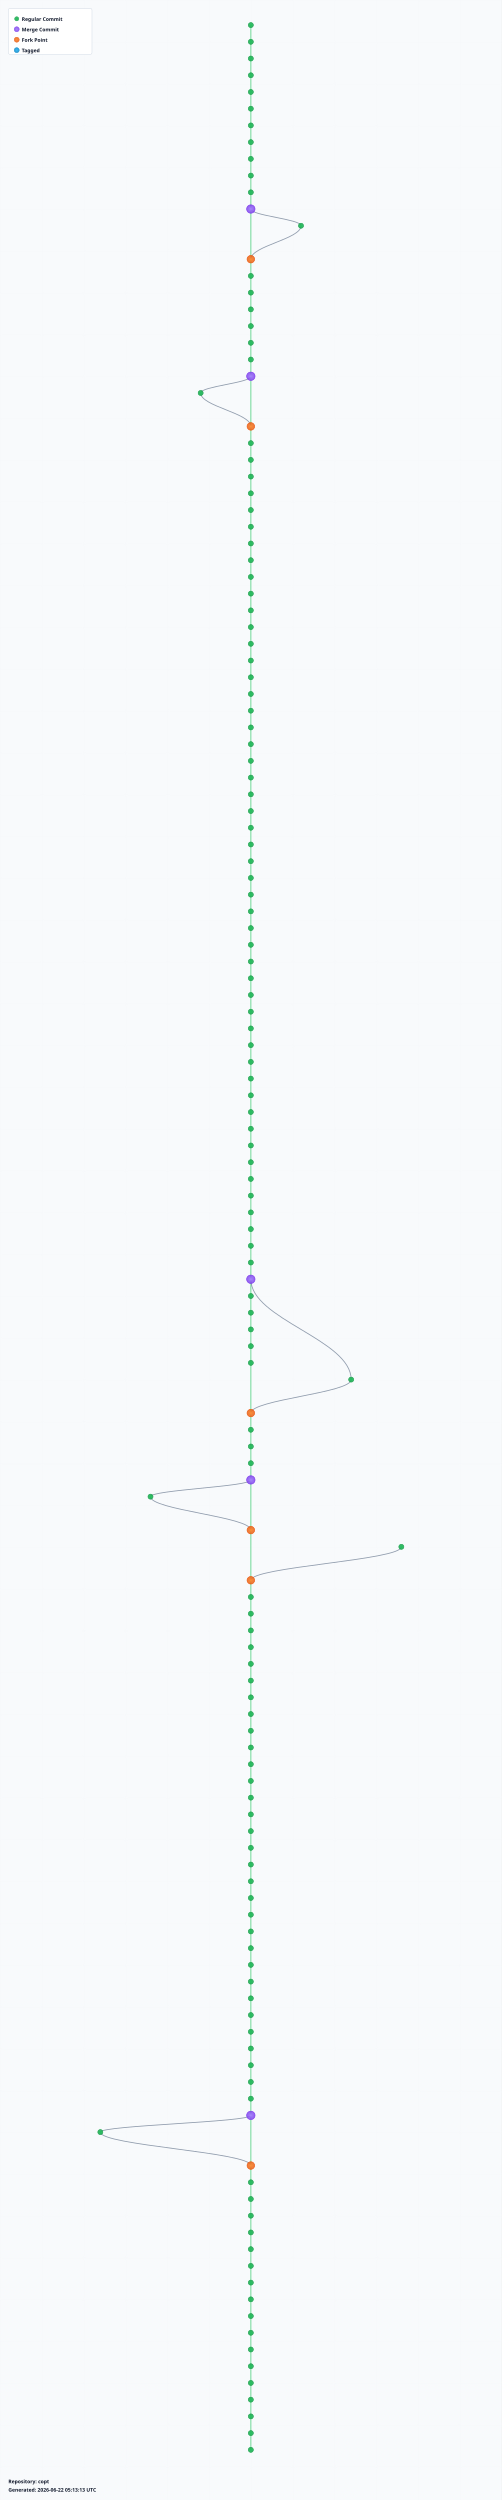
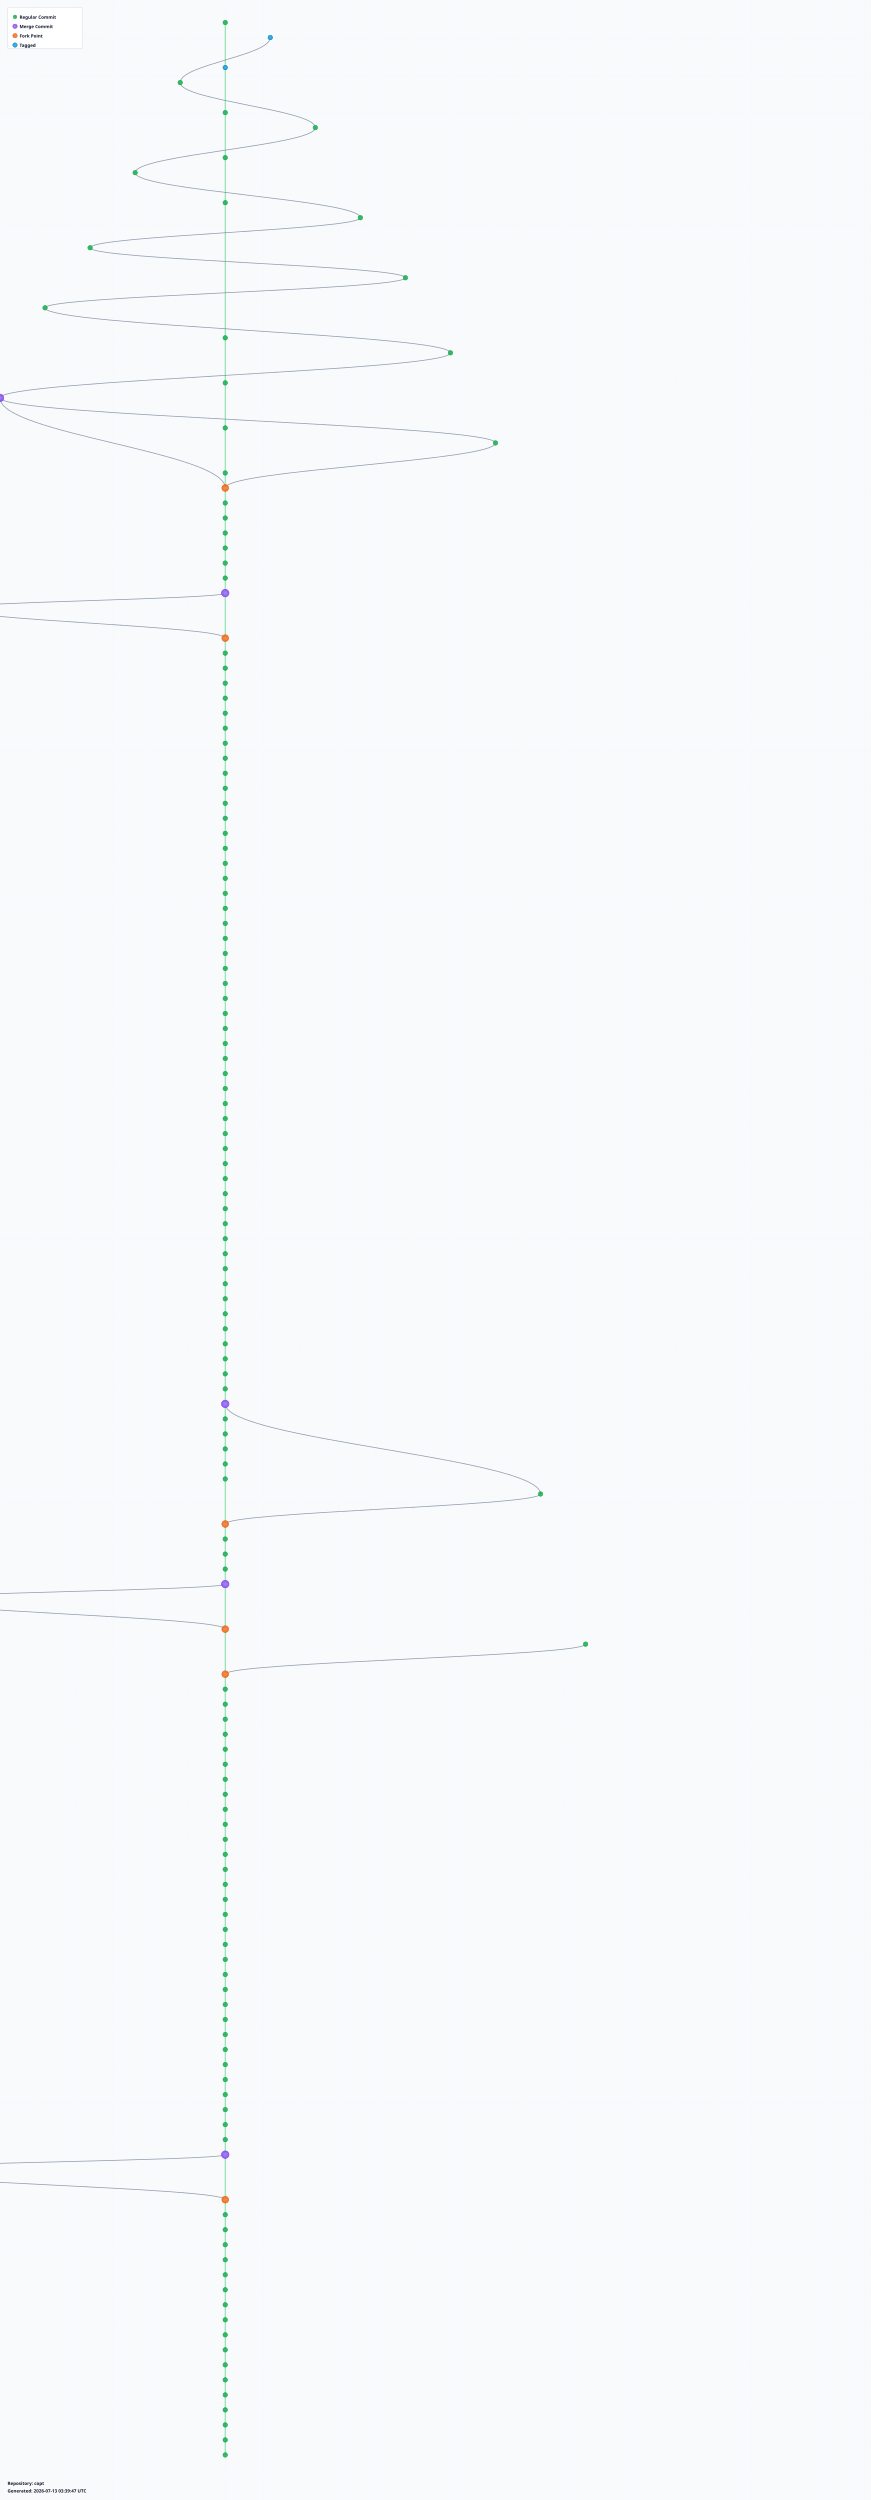
- <svg xmlns="http://www.w3.org/2000/svg" width="1200" height="5980" viewBox="0 0 1200 5980">
+ <svg xmlns="http://www.w3.org/2000/svg" width="2320" height="6660" viewBox="0 0 2320 6660">
  <defs>
    <radialGradient id="leafGradient">
      <stop offset="0%" style="stop-color:#22c55e;stop-opacity:1" />
      <stop offset="100%" style="stop-color:#16a34a;stop-opacity:0.8" />
    </radialGradient>
    <radialGradient id="mergeGradient">
      <stop offset="0%" style="stop-color:#a78bfa;stop-opacity:1" />
      <stop offset="100%" style="stop-color:#7c3aed;stop-opacity:0.8" />
    </radialGradient>
    <radialGradient id="forkGradient">
      <stop offset="0%" style="stop-color:#fb923c;stop-opacity:1" />
      <stop offset="100%" style="stop-color:#ea580c;stop-opacity:0.8" />
    </radialGradient>
    <radialGradient id="tagGradient">
      <stop offset="0%" style="stop-color:#38bdf8;stop-opacity:1" />
      <stop offset="100%" style="stop-color:#0284c7;stop-opacity:0.8" />
    </radialGradient>
    <style>
      .branch-line { stroke: #64748b; stroke-width: 2; fill: none; opacity: 0.7; }
      .trunk-line { stroke: #22c55e; stroke-width: 2.5; fill: none; opacity: 0.6; }
      .commit-leaf { cursor: pointer; }
      .commit-leaf:hover { filter: brightness(1.5); }
      .branch-label { font-family: sans-serif; font-size: 12px; font-weight: bold; fill: #0f172a; }
    </style>
  </defs>
-   <rect width="1200" height="5980" fill="#f8fafc" />
+   <rect width="2320" height="6660" fill="#f8fafc" />
  <defs>
    <pattern id="grid" width="100" height="100" patternUnits="userSpaceOnUse">
      <path d="M 100 0 L 0 0 0 100" fill="none" stroke="#e2e8f0" stroke-width="0.5" opacity="0.3" />
    </pattern>
  </defs>
-   <rect width="1200" height="5980" fill="url(#grid)" />
+   <rect width="2320" height="6660" fill="url(#grid)" />
  <g id="branches">
-     <line class="trunk-line" x1="600" y1="60" x2="600" y2="100" />
-     <line class="trunk-line" x1="600" y1="100" x2="600" y2="140" />
-     <line class="trunk-line" x1="600" y1="140" x2="600" y2="180" />
-     <line class="trunk-line" x1="600" y1="180" x2="600" y2="220" />
-     <line class="trunk-line" x1="600" y1="220" x2="600" y2="260" />
-     <line class="trunk-line" x1="600" y1="260" x2="600" y2="300" />
-     <line class="trunk-line" x1="600" y1="300" x2="600" y2="340" />
-     <line class="trunk-line" x1="600" y1="340" x2="600" y2="380" />
-     <line class="trunk-line" x1="600" y1="380" x2="600" y2="420" />
-     <line class="trunk-line" x1="600" y1="420" x2="600" y2="460" />
-     <line class="trunk-line" x1="600" y1="460" x2="600" y2="500" />
-     <line class="trunk-line" x1="600" y1="500" x2="600" y2="620" />
-     <path class="branch-line" d="M 600 500 C 600 516, 720 524, 720 540" />
-     <path class="branch-line" d="M 720 540 C 720 572, 600 588, 600 620" />
-     <line class="trunk-line" x1="600" y1="620" x2="600" y2="660" />
-     <line class="trunk-line" x1="600" y1="660" x2="600" y2="700" />
-     <line class="trunk-line" x1="600" y1="700" x2="600" y2="740" />
-     <line class="trunk-line" x1="600" y1="740" x2="600" y2="780" />
-     <line class="trunk-line" x1="600" y1="780" x2="600" y2="820" />
-     <line class="trunk-line" x1="600" y1="820" x2="600" y2="860" />
-     <line class="trunk-line" x1="600" y1="860" x2="600" y2="900" />
+     <line class="trunk-line" x1="600" y1="60" x2="600" y2="180" />
+     <path class="branch-line" d="M 720 100 C 720 148, 480 172, 480 220" />
+     <line class="trunk-line" x1="600" y1="180" x2="600" y2="300" />
+     <path class="branch-line" d="M 480 220 C 480 268, 840 292, 840 340" />
+     <line class="trunk-line" x1="600" y1="300" x2="600" y2="420" />
+     <path class="branch-line" d="M 840 340 C 840 388, 360 412, 360 460" />
+     <line class="trunk-line" x1="600" y1="420" x2="600" y2="540" />
+     <path class="branch-line" d="M 360 460 C 360 508, 960 532, 960 580" />
+     <line class="trunk-line" x1="600" y1="540" x2="600" y2="900" />
+     <path class="branch-line" d="M 960 580 C 960 612, 240 628, 240 660" />
+     <path class="branch-line" d="M 240 660 C 240 692, 1080 708, 1080 740" />
+     <path class="branch-line" d="M 1080 740 C 1080 772, 120 788, 120 820" />
+     <path class="branch-line" d="M 120 820 C 120 868, 1200 892, 1200 940" />
    <line class="trunk-line" x1="600" y1="900" x2="600" y2="1020" />
-     <path class="branch-line" d="M 600 900 C 600 916, 480 924, 480 940" />
-     <path class="branch-line" d="M 480 940 C 480 972, 600 988, 600 1020" />
-     <line class="trunk-line" x1="600" y1="1020" x2="600" y2="1060" />
-     <line class="trunk-line" x1="600" y1="1060" x2="600" y2="1100" />
-     <line class="trunk-line" x1="600" y1="1100" x2="600" y2="1140" />
-     <line class="trunk-line" x1="600" y1="1140" x2="600" y2="1180" />
-     <line class="trunk-line" x1="600" y1="1180" x2="600" y2="1220" />
-     <line class="trunk-line" x1="600" y1="1220" x2="600" y2="1260" />
+     <path class="branch-line" d="M 1200 940 C 1200 988, 0 1012, 0 1060" />
+     <line class="trunk-line" x1="600" y1="1020" x2="600" y2="1140" />
+     <path class="branch-line" d="M 0 1060 C 0 1156, 600 1204, 600 1300" />
+     <path class="branch-line" d="M 0 1060 C 0 1108, 1320 1132, 1320 1180" />
+     <line class="trunk-line" x1="600" y1="1140" x2="600" y2="1260" />
+     <path class="branch-line" d="M 1320 1180 C 1320 1228, 600 1252, 600 1300" />
    <line class="trunk-line" x1="600" y1="1260" x2="600" y2="1300" />
    <line class="trunk-line" x1="600" y1="1300" x2="600" y2="1340" />
    <line class="trunk-line" x1="600" y1="1340" x2="600" y2="1380" />
    <line class="trunk-line" x1="600" y1="1380" x2="600" y2="1420" />
    <line class="trunk-line" x1="600" y1="1420" x2="600" y2="1460" />
    <line class="trunk-line" x1="600" y1="1460" x2="600" y2="1500" />
    <line class="trunk-line" x1="600" y1="1500" x2="600" y2="1540" />
    <line class="trunk-line" x1="600" y1="1540" x2="600" y2="1580" />
-     <line class="trunk-line" x1="600" y1="1580" x2="600" y2="1620" />
-     <line class="trunk-line" x1="600" y1="1620" x2="600" y2="1660" />
-     <line class="trunk-line" x1="600" y1="1660" x2="600" y2="1700" />
+     <line class="trunk-line" x1="600" y1="1580" x2="600" y2="1700" />
+     <path class="branch-line" d="M 600 1580 C 600 1596, -120 1604, -120 1620" />
+     <path class="branch-line" d="M -120 1620 C -120 1652, 600 1668, 600 1700" />
    <line class="trunk-line" x1="600" y1="1700" x2="600" y2="1740" />
    <line class="trunk-line" x1="600" y1="1740" x2="600" y2="1780" />
    <line class="trunk-line" x1="600" y1="1780" x2="600" y2="1820" />
    <line class="trunk-line" x1="600" y1="1820" x2="600" y2="1860" />
    <line class="trunk-line" x1="600" y1="1860" x2="600" y2="1900" />
    <line class="trunk-line" x1="600" y1="1900" x2="600" y2="1940" />
    <line class="trunk-line" x1="600" y1="1940" x2="600" y2="1980" />
    <line class="trunk-line" x1="600" y1="1980" x2="600" y2="2020" />
    <line class="trunk-line" x1="600" y1="2020" x2="600" y2="2060" />
    <line class="trunk-line" x1="600" y1="2060" x2="600" y2="2100" />
    <line class="trunk-line" x1="600" y1="2100" x2="600" y2="2140" />
    <line class="trunk-line" x1="600" y1="2140" x2="600" y2="2180" />
    <line class="trunk-line" x1="600" y1="2180" x2="600" y2="2220" />
    <line class="trunk-line" x1="600" y1="2220" x2="600" y2="2260" />
    <line class="trunk-line" x1="600" y1="2260" x2="600" y2="2300" />
    <line class="trunk-line" x1="600" y1="2300" x2="600" y2="2340" />
    <line class="trunk-line" x1="600" y1="2340" x2="600" y2="2380" />
    <line class="trunk-line" x1="600" y1="2380" x2="600" y2="2420" />
    <line class="trunk-line" x1="600" y1="2420" x2="600" y2="2460" />
    <line class="trunk-line" x1="600" y1="2460" x2="600" y2="2500" />
    <line class="trunk-line" x1="600" y1="2500" x2="600" y2="2540" />
    <line class="trunk-line" x1="600" y1="2540" x2="600" y2="2580" />
    <line class="trunk-line" x1="600" y1="2580" x2="600" y2="2620" />
    <line class="trunk-line" x1="600" y1="2620" x2="600" y2="2660" />
    <line class="trunk-line" x1="600" y1="2660" x2="600" y2="2700" />
    <line class="trunk-line" x1="600" y1="2700" x2="600" y2="2740" />
    <line class="trunk-line" x1="600" y1="2740" x2="600" y2="2780" />
    <line class="trunk-line" x1="600" y1="2780" x2="600" y2="2820" />
    <line class="trunk-line" x1="600" y1="2820" x2="600" y2="2860" />
    <line class="trunk-line" x1="600" y1="2860" x2="600" y2="2900" />
    <line class="trunk-line" x1="600" y1="2900" x2="600" y2="2940" />
    <line class="trunk-line" x1="600" y1="2940" x2="600" y2="2980" />
    <line class="trunk-line" x1="600" y1="2980" x2="600" y2="3020" />
    <line class="trunk-line" x1="600" y1="3020" x2="600" y2="3060" />
    <line class="trunk-line" x1="600" y1="3060" x2="600" y2="3100" />
-     <path class="branch-line" d="M 600 3060 C 600 3156, 840 3204, 840 3300" />
    <line class="trunk-line" x1="600" y1="3100" x2="600" y2="3140" />
    <line class="trunk-line" x1="600" y1="3140" x2="600" y2="3180" />
    <line class="trunk-line" x1="600" y1="3180" x2="600" y2="3220" />
    <line class="trunk-line" x1="600" y1="3220" x2="600" y2="3260" />
-     <line class="trunk-line" x1="600" y1="3260" x2="600" y2="3380" />
-     <path class="branch-line" d="M 840 3300 C 840 3332, 600 3348, 600 3380" />
+     <line class="trunk-line" x1="600" y1="3260" x2="600" y2="3300" />
+     <line class="trunk-line" x1="600" y1="3300" x2="600" y2="3340" />
+     <line class="trunk-line" x1="600" y1="3340" x2="600" y2="3380" />
    <line class="trunk-line" x1="600" y1="3380" x2="600" y2="3420" />
    <line class="trunk-line" x1="600" y1="3420" x2="600" y2="3460" />
    <line class="trunk-line" x1="600" y1="3460" x2="600" y2="3500" />
    <line class="trunk-line" x1="600" y1="3500" x2="600" y2="3540" />
-     <line class="trunk-line" x1="600" y1="3540" x2="600" y2="3660" />
-     <path class="branch-line" d="M 600 3540 C 600 3556, 360 3564, 360 3580" />
-     <path class="branch-line" d="M 360 3580 C 360 3612, 600 3628, 600 3660" />
-     <line class="trunk-line" x1="600" y1="3660" x2="600" y2="3780" />
-     <path class="branch-line" d="M 960 3700 C 960 3732, 600 3748, 600 3780" />
+     <line class="trunk-line" x1="600" y1="3540" x2="600" y2="3580" />
+     <line class="trunk-line" x1="600" y1="3580" x2="600" y2="3620" />
+     <line class="trunk-line" x1="600" y1="3620" x2="600" y2="3660" />
+     <line class="trunk-line" x1="600" y1="3660" x2="600" y2="3700" />
+     <line class="trunk-line" x1="600" y1="3700" x2="600" y2="3740" />
+     <line class="trunk-line" x1="600" y1="3740" x2="600" y2="3780" />
+     <path class="branch-line" d="M 600 3740 C 600 3836, 1440 3884, 1440 3980" />
    <line class="trunk-line" x1="600" y1="3780" x2="600" y2="3820" />
    <line class="trunk-line" x1="600" y1="3820" x2="600" y2="3860" />
    <line class="trunk-line" x1="600" y1="3860" x2="600" y2="3900" />
    <line class="trunk-line" x1="600" y1="3900" x2="600" y2="3940" />
-     <line class="trunk-line" x1="600" y1="3940" x2="600" y2="3980" />
-     <line class="trunk-line" x1="600" y1="3980" x2="600" y2="4020" />
-     <line class="trunk-line" x1="600" y1="4020" x2="600" y2="4060" />
+     <line class="trunk-line" x1="600" y1="3940" x2="600" y2="4060" />
+     <path class="branch-line" d="M 1440 3980 C 1440 4012, 600 4028, 600 4060" />
    <line class="trunk-line" x1="600" y1="4060" x2="600" y2="4100" />
    <line class="trunk-line" x1="600" y1="4100" x2="600" y2="4140" />
    <line class="trunk-line" x1="600" y1="4140" x2="600" y2="4180" />
    <line class="trunk-line" x1="600" y1="4180" x2="600" y2="4220" />
-     <line class="trunk-line" x1="600" y1="4220" x2="600" y2="4260" />
-     <line class="trunk-line" x1="600" y1="4260" x2="600" y2="4300" />
-     <line class="trunk-line" x1="600" y1="4300" x2="600" y2="4340" />
-     <line class="trunk-line" x1="600" y1="4340" x2="600" y2="4380" />
-     <line class="trunk-line" x1="600" y1="4380" x2="600" y2="4420" />
-     <line class="trunk-line" x1="600" y1="4420" x2="600" y2="4460" />
+     <line class="trunk-line" x1="600" y1="4220" x2="600" y2="4340" />
+     <path class="branch-line" d="M 600 4220 C 600 4236, -240 4244, -240 4260" />
+     <path class="branch-line" d="M -240 4260 C -240 4292, 600 4308, 600 4340" />
+     <line class="trunk-line" x1="600" y1="4340" x2="600" y2="4460" />
+     <path class="branch-line" d="M 1560 4380 C 1560 4412, 600 4428, 600 4460" />
    <line class="trunk-line" x1="600" y1="4460" x2="600" y2="4500" />
    <line class="trunk-line" x1="600" y1="4500" x2="600" y2="4540" />
    <line class="trunk-line" x1="600" y1="4540" x2="600" y2="4580" />
    <line class="trunk-line" x1="600" y1="4580" x2="600" y2="4620" />
    <line class="trunk-line" x1="600" y1="4620" x2="600" y2="4660" />
    <line class="trunk-line" x1="600" y1="4660" x2="600" y2="4700" />
    <line class="trunk-line" x1="600" y1="4700" x2="600" y2="4740" />
    <line class="trunk-line" x1="600" y1="4740" x2="600" y2="4780" />
    <line class="trunk-line" x1="600" y1="4780" x2="600" y2="4820" />
    <line class="trunk-line" x1="600" y1="4820" x2="600" y2="4860" />
    <line class="trunk-line" x1="600" y1="4860" x2="600" y2="4900" />
    <line class="trunk-line" x1="600" y1="4900" x2="600" y2="4940" />
    <line class="trunk-line" x1="600" y1="4940" x2="600" y2="4980" />
    <line class="trunk-line" x1="600" y1="4980" x2="600" y2="5020" />
    <line class="trunk-line" x1="600" y1="5020" x2="600" y2="5060" />
-     <line class="trunk-line" x1="600" y1="5060" x2="600" y2="5180" />
-     <path class="branch-line" d="M 600 5060 C 600 5076, 240 5084, 240 5100" />
-     <path class="branch-line" d="M 240 5100 C 240 5132, 600 5148, 600 5180" />
+     <line class="trunk-line" x1="600" y1="5060" x2="600" y2="5100" />
+     <line class="trunk-line" x1="600" y1="5100" x2="600" y2="5140" />
+     <line class="trunk-line" x1="600" y1="5140" x2="600" y2="5180" />
    <line class="trunk-line" x1="600" y1="5180" x2="600" y2="5220" />
    <line class="trunk-line" x1="600" y1="5220" x2="600" y2="5260" />
    <line class="trunk-line" x1="600" y1="5260" x2="600" y2="5300" />
    <line class="trunk-line" x1="600" y1="5300" x2="600" y2="5340" />
    <line class="trunk-line" x1="600" y1="5340" x2="600" y2="5380" />
    <line class="trunk-line" x1="600" y1="5380" x2="600" y2="5420" />
    <line class="trunk-line" x1="600" y1="5420" x2="600" y2="5460" />
    <line class="trunk-line" x1="600" y1="5460" x2="600" y2="5500" />
    <line class="trunk-line" x1="600" y1="5500" x2="600" y2="5540" />
    <line class="trunk-line" x1="600" y1="5540" x2="600" y2="5580" />
    <line class="trunk-line" x1="600" y1="5580" x2="600" y2="5620" />
    <line class="trunk-line" x1="600" y1="5620" x2="600" y2="5660" />
    <line class="trunk-line" x1="600" y1="5660" x2="600" y2="5700" />
    <line class="trunk-line" x1="600" y1="5700" x2="600" y2="5740" />
-     <line class="trunk-line" x1="600" y1="5740" x2="600" y2="5780" />
-     <line class="trunk-line" x1="600" y1="5780" x2="600" y2="5820" />
-     <line class="trunk-line" x1="600" y1="5820" x2="600" y2="5860" />
+     <line class="trunk-line" x1="600" y1="5740" x2="600" y2="5860" />
+     <path class="branch-line" d="M 600 5740 C 600 5756, -360 5764, -360 5780" />
+     <path class="branch-line" d="M -360 5780 C -360 5812, 600 5828, 600 5860" />
+     <line class="trunk-line" x1="600" y1="5860" x2="600" y2="5900" />
+     <line class="trunk-line" x1="600" y1="5900" x2="600" y2="5940" />
+     <line class="trunk-line" x1="600" y1="5940" x2="600" y2="5980" />
+     <line class="trunk-line" x1="600" y1="5980" x2="600" y2="6020" />
+     <line class="trunk-line" x1="600" y1="6020" x2="600" y2="6060" />
+     <line class="trunk-line" x1="600" y1="6060" x2="600" y2="6100" />
+     <line class="trunk-line" x1="600" y1="6100" x2="600" y2="6140" />
+     <line class="trunk-line" x1="600" y1="6140" x2="600" y2="6180" />
+     <line class="trunk-line" x1="600" y1="6180" x2="600" y2="6220" />
+     <line class="trunk-line" x1="600" y1="6220" x2="600" y2="6260" />
+     <line class="trunk-line" x1="600" y1="6260" x2="600" y2="6300" />
+     <line class="trunk-line" x1="600" y1="6300" x2="600" y2="6340" />
+     <line class="trunk-line" x1="600" y1="6340" x2="600" y2="6380" />
+     <line class="trunk-line" x1="600" y1="6380" x2="600" y2="6420" />
+     <line class="trunk-line" x1="600" y1="6420" x2="600" y2="6460" />
+     <line class="trunk-line" x1="600" y1="6460" x2="600" y2="6500" />
+     <line class="trunk-line" x1="600" y1="6500" x2="600" y2="6540" />
  </g>
  <g id="commits">
    <circle class="commit-leaf" cx="600" cy="60" r="6" fill="url(#leafGradient)" stroke="#16a34a" stroke-width="1.5" />
-     <circle class="commit-leaf" cx="600" cy="100" r="6" fill="url(#leafGradient)" stroke="#16a34a" stroke-width="1.5" />
-     <circle class="commit-leaf" cx="600" cy="140" r="6" fill="url(#leafGradient)" stroke="#16a34a" stroke-width="1.5" />
-     <circle class="commit-leaf" cx="600" cy="180" r="6" fill="url(#leafGradient)" stroke="#16a34a" stroke-width="1.5" />
-     <circle class="commit-leaf" cx="600" cy="220" r="6" fill="url(#leafGradient)" stroke="#16a34a" stroke-width="1.5" />
-     <circle class="commit-leaf" cx="600" cy="260" r="6" fill="url(#leafGradient)" stroke="#16a34a" stroke-width="1.5" />
+     <circle class="commit-leaf" cx="720" cy="100" r="6" fill="url(#tagGradient)" stroke="#0284c7" stroke-width="1.5" />
+     <circle class="commit-leaf" cx="600" cy="180" r="6" fill="url(#tagGradient)" stroke="#0284c7" stroke-width="1.5" />
+     <circle class="commit-leaf" cx="480" cy="220" r="6" fill="url(#leafGradient)" stroke="#16a34a" stroke-width="1.5" />
    <circle class="commit-leaf" cx="600" cy="300" r="6" fill="url(#leafGradient)" stroke="#16a34a" stroke-width="1.5" />
-     <circle class="commit-leaf" cx="600" cy="340" r="6" fill="url(#leafGradient)" stroke="#16a34a" stroke-width="1.5" />
-     <circle class="commit-leaf" cx="600" cy="380" r="6" fill="url(#leafGradient)" stroke="#16a34a" stroke-width="1.5" />
+     <circle class="commit-leaf" cx="840" cy="340" r="6" fill="url(#leafGradient)" stroke="#16a34a" stroke-width="1.5" />
    <circle class="commit-leaf" cx="600" cy="420" r="6" fill="url(#leafGradient)" stroke="#16a34a" stroke-width="1.5" />
-     <circle class="commit-leaf" cx="600" cy="460" r="6" fill="url(#leafGradient)" stroke="#16a34a" stroke-width="1.5" />
-     <circle class="commit-leaf" cx="600" cy="500" r="10" fill="url(#mergeGradient)" stroke="#7c3aed" stroke-width="1.5" />
-     <circle class="commit-leaf" cx="720" cy="540" r="6" fill="url(#leafGradient)" stroke="#16a34a" stroke-width="1.5" />
-     <circle class="commit-leaf" cx="600" cy="620" r="9" fill="url(#forkGradient)" stroke="#ea580c" stroke-width="1.5" />
-     <circle class="commit-leaf" cx="600" cy="660" r="6" fill="url(#leafGradient)" stroke="#16a34a" stroke-width="1.5" />
-     <circle class="commit-leaf" cx="600" cy="700" r="6" fill="url(#leafGradient)" stroke="#16a34a" stroke-width="1.5" />
-     <circle class="commit-leaf" cx="600" cy="740" r="6" fill="url(#leafGradient)" stroke="#16a34a" stroke-width="1.5" />
-     <circle class="commit-leaf" cx="600" cy="780" r="6" fill="url(#leafGradient)" stroke="#16a34a" stroke-width="1.5" />
-     <circle class="commit-leaf" cx="600" cy="820" r="6" fill="url(#leafGradient)" stroke="#16a34a" stroke-width="1.5" />
-     <circle class="commit-leaf" cx="600" cy="860" r="6" fill="url(#leafGradient)" stroke="#16a34a" stroke-width="1.5" />
-     <circle class="commit-leaf" cx="600" cy="900" r="10" fill="url(#mergeGradient)" stroke="#7c3aed" stroke-width="1.5" />
-     <circle class="commit-leaf" cx="480" cy="940" r="6" fill="url(#leafGradient)" stroke="#16a34a" stroke-width="1.5" />
-     <circle class="commit-leaf" cx="600" cy="1020" r="9" fill="url(#forkGradient)" stroke="#ea580c" stroke-width="1.5" />
-     <circle class="commit-leaf" cx="600" cy="1060" r="6" fill="url(#leafGradient)" stroke="#16a34a" stroke-width="1.5" />
-     <circle class="commit-leaf" cx="600" cy="1100" r="6" fill="url(#leafGradient)" stroke="#16a34a" stroke-width="1.5" />
+     <circle class="commit-leaf" cx="360" cy="460" r="6" fill="url(#leafGradient)" stroke="#16a34a" stroke-width="1.5" />
+     <circle class="commit-leaf" cx="600" cy="540" r="6" fill="url(#leafGradient)" stroke="#16a34a" stroke-width="1.5" />
+     <circle class="commit-leaf" cx="960" cy="580" r="6" fill="url(#leafGradient)" stroke="#16a34a" stroke-width="1.5" />
+     <circle class="commit-leaf" cx="240" cy="660" r="6" fill="url(#leafGradient)" stroke="#16a34a" stroke-width="1.5" />
+     <circle class="commit-leaf" cx="1080" cy="740" r="6" fill="url(#leafGradient)" stroke="#16a34a" stroke-width="1.5" />
+     <circle class="commit-leaf" cx="120" cy="820" r="6" fill="url(#leafGradient)" stroke="#16a34a" stroke-width="1.5" />
+     <circle class="commit-leaf" cx="600" cy="900" r="6" fill="url(#leafGradient)" stroke="#16a34a" stroke-width="1.5" />
+     <circle class="commit-leaf" cx="1200" cy="940" r="6" fill="url(#leafGradient)" stroke="#16a34a" stroke-width="1.5" />
+     <circle class="commit-leaf" cx="600" cy="1020" r="6" fill="url(#leafGradient)" stroke="#16a34a" stroke-width="1.5" />
+     <circle class="commit-leaf" cx="0" cy="1060" r="10" fill="url(#mergeGradient)" stroke="#7c3aed" stroke-width="1.5" />
    <circle class="commit-leaf" cx="600" cy="1140" r="6" fill="url(#leafGradient)" stroke="#16a34a" stroke-width="1.5" />
-     <circle class="commit-leaf" cx="600" cy="1180" r="6" fill="url(#leafGradient)" stroke="#16a34a" stroke-width="1.5" />
-     <circle class="commit-leaf" cx="600" cy="1220" r="6" fill="url(#leafGradient)" stroke="#16a34a" stroke-width="1.5" />
+     <circle class="commit-leaf" cx="1320" cy="1180" r="6" fill="url(#leafGradient)" stroke="#16a34a" stroke-width="1.5" />
    <circle class="commit-leaf" cx="600" cy="1260" r="6" fill="url(#leafGradient)" stroke="#16a34a" stroke-width="1.5" />
-     <circle class="commit-leaf" cx="600" cy="1300" r="6" fill="url(#leafGradient)" stroke="#16a34a" stroke-width="1.5" />
+     <circle class="commit-leaf" cx="600" cy="1300" r="9" fill="url(#forkGradient)" stroke="#ea580c" stroke-width="1.5" />
    <circle class="commit-leaf" cx="600" cy="1340" r="6" fill="url(#leafGradient)" stroke="#16a34a" stroke-width="1.5" />
    <circle class="commit-leaf" cx="600" cy="1380" r="6" fill="url(#leafGradient)" stroke="#16a34a" stroke-width="1.5" />
    <circle class="commit-leaf" cx="600" cy="1420" r="6" fill="url(#leafGradient)" stroke="#16a34a" stroke-width="1.5" />
    <circle class="commit-leaf" cx="600" cy="1460" r="6" fill="url(#leafGradient)" stroke="#16a34a" stroke-width="1.5" />
    <circle class="commit-leaf" cx="600" cy="1500" r="6" fill="url(#leafGradient)" stroke="#16a34a" stroke-width="1.5" />
    <circle class="commit-leaf" cx="600" cy="1540" r="6" fill="url(#leafGradient)" stroke="#16a34a" stroke-width="1.5" />
-     <circle class="commit-leaf" cx="600" cy="1580" r="6" fill="url(#leafGradient)" stroke="#16a34a" stroke-width="1.5" />
-     <circle class="commit-leaf" cx="600" cy="1620" r="6" fill="url(#leafGradient)" stroke="#16a34a" stroke-width="1.5" />
-     <circle class="commit-leaf" cx="600" cy="1660" r="6" fill="url(#leafGradient)" stroke="#16a34a" stroke-width="1.5" />
-     <circle class="commit-leaf" cx="600" cy="1700" r="6" fill="url(#leafGradient)" stroke="#16a34a" stroke-width="1.5" />
+     <circle class="commit-leaf" cx="600" cy="1580" r="10" fill="url(#mergeGradient)" stroke="#7c3aed" stroke-width="1.5" />
+     <circle class="commit-leaf" cx="-120" cy="1620" r="6" fill="url(#leafGradient)" stroke="#16a34a" stroke-width="1.5" />
+     <circle class="commit-leaf" cx="600" cy="1700" r="9" fill="url(#forkGradient)" stroke="#ea580c" stroke-width="1.5" />
    <circle class="commit-leaf" cx="600" cy="1740" r="6" fill="url(#leafGradient)" stroke="#16a34a" stroke-width="1.5" />
    <circle class="commit-leaf" cx="600" cy="1780" r="6" fill="url(#leafGradient)" stroke="#16a34a" stroke-width="1.5" />
    <circle class="commit-leaf" cx="600" cy="1820" r="6" fill="url(#leafGradient)" stroke="#16a34a" stroke-width="1.5" />
    <circle class="commit-leaf" cx="600" cy="1860" r="6" fill="url(#leafGradient)" stroke="#16a34a" stroke-width="1.5" />
    <circle class="commit-leaf" cx="600" cy="1900" r="6" fill="url(#leafGradient)" stroke="#16a34a" stroke-width="1.5" />
    <circle class="commit-leaf" cx="600" cy="1940" r="6" fill="url(#leafGradient)" stroke="#16a34a" stroke-width="1.5" />
    <circle class="commit-leaf" cx="600" cy="1980" r="6" fill="url(#leafGradient)" stroke="#16a34a" stroke-width="1.5" />
    <circle class="commit-leaf" cx="600" cy="2020" r="6" fill="url(#leafGradient)" stroke="#16a34a" stroke-width="1.5" />
    <circle class="commit-leaf" cx="600" cy="2060" r="6" fill="url(#leafGradient)" stroke="#16a34a" stroke-width="1.5" />
    <circle class="commit-leaf" cx="600" cy="2100" r="6" fill="url(#leafGradient)" stroke="#16a34a" stroke-width="1.5" />
    <circle class="commit-leaf" cx="600" cy="2140" r="6" fill="url(#leafGradient)" stroke="#16a34a" stroke-width="1.5" />
    <circle class="commit-leaf" cx="600" cy="2180" r="6" fill="url(#leafGradient)" stroke="#16a34a" stroke-width="1.5" />
    <circle class="commit-leaf" cx="600" cy="2220" r="6" fill="url(#leafGradient)" stroke="#16a34a" stroke-width="1.5" />
    <circle class="commit-leaf" cx="600" cy="2260" r="6" fill="url(#leafGradient)" stroke="#16a34a" stroke-width="1.5" />
    <circle class="commit-leaf" cx="600" cy="2300" r="6" fill="url(#leafGradient)" stroke="#16a34a" stroke-width="1.5" />
    <circle class="commit-leaf" cx="600" cy="2340" r="6" fill="url(#leafGradient)" stroke="#16a34a" stroke-width="1.5" />
    <circle class="commit-leaf" cx="600" cy="2380" r="6" fill="url(#leafGradient)" stroke="#16a34a" stroke-width="1.5" />
    <circle class="commit-leaf" cx="600" cy="2420" r="6" fill="url(#leafGradient)" stroke="#16a34a" stroke-width="1.5" />
    <circle class="commit-leaf" cx="600" cy="2460" r="6" fill="url(#leafGradient)" stroke="#16a34a" stroke-width="1.5" />
    <circle class="commit-leaf" cx="600" cy="2500" r="6" fill="url(#leafGradient)" stroke="#16a34a" stroke-width="1.5" />
    <circle class="commit-leaf" cx="600" cy="2540" r="6" fill="url(#leafGradient)" stroke="#16a34a" stroke-width="1.5" />
    <circle class="commit-leaf" cx="600" cy="2580" r="6" fill="url(#leafGradient)" stroke="#16a34a" stroke-width="1.5" />
    <circle class="commit-leaf" cx="600" cy="2620" r="6" fill="url(#leafGradient)" stroke="#16a34a" stroke-width="1.5" />
    <circle class="commit-leaf" cx="600" cy="2660" r="6" fill="url(#leafGradient)" stroke="#16a34a" stroke-width="1.5" />
    <circle class="commit-leaf" cx="600" cy="2700" r="6" fill="url(#leafGradient)" stroke="#16a34a" stroke-width="1.5" />
    <circle class="commit-leaf" cx="600" cy="2740" r="6" fill="url(#leafGradient)" stroke="#16a34a" stroke-width="1.5" />
    <circle class="commit-leaf" cx="600" cy="2780" r="6" fill="url(#leafGradient)" stroke="#16a34a" stroke-width="1.5" />
    <circle class="commit-leaf" cx="600" cy="2820" r="6" fill="url(#leafGradient)" stroke="#16a34a" stroke-width="1.5" />
    <circle class="commit-leaf" cx="600" cy="2860" r="6" fill="url(#leafGradient)" stroke="#16a34a" stroke-width="1.5" />
    <circle class="commit-leaf" cx="600" cy="2900" r="6" fill="url(#leafGradient)" stroke="#16a34a" stroke-width="1.5" />
    <circle class="commit-leaf" cx="600" cy="2940" r="6" fill="url(#leafGradient)" stroke="#16a34a" stroke-width="1.5" />
    <circle class="commit-leaf" cx="600" cy="2980" r="6" fill="url(#leafGradient)" stroke="#16a34a" stroke-width="1.5" />
    <circle class="commit-leaf" cx="600" cy="3020" r="6" fill="url(#leafGradient)" stroke="#16a34a" stroke-width="1.5" />
-     <circle class="commit-leaf" cx="600" cy="3060" r="10" fill="url(#mergeGradient)" stroke="#7c3aed" stroke-width="1.5" />
+     <circle class="commit-leaf" cx="600" cy="3060" r="6" fill="url(#leafGradient)" stroke="#16a34a" stroke-width="1.5" />
    <circle class="commit-leaf" cx="600" cy="3100" r="6" fill="url(#leafGradient)" stroke="#16a34a" stroke-width="1.5" />
    <circle class="commit-leaf" cx="600" cy="3140" r="6" fill="url(#leafGradient)" stroke="#16a34a" stroke-width="1.5" />
    <circle class="commit-leaf" cx="600" cy="3180" r="6" fill="url(#leafGradient)" stroke="#16a34a" stroke-width="1.5" />
    <circle class="commit-leaf" cx="600" cy="3220" r="6" fill="url(#leafGradient)" stroke="#16a34a" stroke-width="1.5" />
    <circle class="commit-leaf" cx="600" cy="3260" r="6" fill="url(#leafGradient)" stroke="#16a34a" stroke-width="1.5" />
-     <circle class="commit-leaf" cx="840" cy="3300" r="6" fill="url(#leafGradient)" stroke="#16a34a" stroke-width="1.5" />
-     <circle class="commit-leaf" cx="600" cy="3380" r="9" fill="url(#forkGradient)" stroke="#ea580c" stroke-width="1.5" />
+     <circle class="commit-leaf" cx="600" cy="3300" r="6" fill="url(#leafGradient)" stroke="#16a34a" stroke-width="1.5" />
+     <circle class="commit-leaf" cx="600" cy="3340" r="6" fill="url(#leafGradient)" stroke="#16a34a" stroke-width="1.5" />
+     <circle class="commit-leaf" cx="600" cy="3380" r="6" fill="url(#leafGradient)" stroke="#16a34a" stroke-width="1.5" />
    <circle class="commit-leaf" cx="600" cy="3420" r="6" fill="url(#leafGradient)" stroke="#16a34a" stroke-width="1.5" />
    <circle class="commit-leaf" cx="600" cy="3460" r="6" fill="url(#leafGradient)" stroke="#16a34a" stroke-width="1.5" />
    <circle class="commit-leaf" cx="600" cy="3500" r="6" fill="url(#leafGradient)" stroke="#16a34a" stroke-width="1.5" />
-     <circle class="commit-leaf" cx="600" cy="3540" r="10" fill="url(#mergeGradient)" stroke="#7c3aed" stroke-width="1.5" />
-     <circle class="commit-leaf" cx="360" cy="3580" r="6" fill="url(#leafGradient)" stroke="#16a34a" stroke-width="1.5" />
-     <circle class="commit-leaf" cx="600" cy="3660" r="9" fill="url(#forkGradient)" stroke="#ea580c" stroke-width="1.5" />
-     <circle class="commit-leaf" cx="960" cy="3700" r="6" fill="url(#leafGradient)" stroke="#16a34a" stroke-width="1.5" />
-     <circle class="commit-leaf" cx="600" cy="3780" r="9" fill="url(#forkGradient)" stroke="#ea580c" stroke-width="1.5" />
+     <circle class="commit-leaf" cx="600" cy="3540" r="6" fill="url(#leafGradient)" stroke="#16a34a" stroke-width="1.5" />
+     <circle class="commit-leaf" cx="600" cy="3580" r="6" fill="url(#leafGradient)" stroke="#16a34a" stroke-width="1.5" />
+     <circle class="commit-leaf" cx="600" cy="3620" r="6" fill="url(#leafGradient)" stroke="#16a34a" stroke-width="1.5" />
+     <circle class="commit-leaf" cx="600" cy="3660" r="6" fill="url(#leafGradient)" stroke="#16a34a" stroke-width="1.5" />
+     <circle class="commit-leaf" cx="600" cy="3700" r="6" fill="url(#leafGradient)" stroke="#16a34a" stroke-width="1.5" />
+     <circle class="commit-leaf" cx="600" cy="3740" r="10" fill="url(#mergeGradient)" stroke="#7c3aed" stroke-width="1.5" />
+     <circle class="commit-leaf" cx="600" cy="3780" r="6" fill="url(#leafGradient)" stroke="#16a34a" stroke-width="1.5" />
    <circle class="commit-leaf" cx="600" cy="3820" r="6" fill="url(#leafGradient)" stroke="#16a34a" stroke-width="1.5" />
    <circle class="commit-leaf" cx="600" cy="3860" r="6" fill="url(#leafGradient)" stroke="#16a34a" stroke-width="1.5" />
    <circle class="commit-leaf" cx="600" cy="3900" r="6" fill="url(#leafGradient)" stroke="#16a34a" stroke-width="1.5" />
    <circle class="commit-leaf" cx="600" cy="3940" r="6" fill="url(#leafGradient)" stroke="#16a34a" stroke-width="1.5" />
-     <circle class="commit-leaf" cx="600" cy="3980" r="6" fill="url(#leafGradient)" stroke="#16a34a" stroke-width="1.5" />
-     <circle class="commit-leaf" cx="600" cy="4020" r="6" fill="url(#leafGradient)" stroke="#16a34a" stroke-width="1.5" />
-     <circle class="commit-leaf" cx="600" cy="4060" r="6" fill="url(#leafGradient)" stroke="#16a34a" stroke-width="1.5" />
+     <circle class="commit-leaf" cx="1440" cy="3980" r="6" fill="url(#leafGradient)" stroke="#16a34a" stroke-width="1.5" />
+     <circle class="commit-leaf" cx="600" cy="4060" r="9" fill="url(#forkGradient)" stroke="#ea580c" stroke-width="1.5" />
    <circle class="commit-leaf" cx="600" cy="4100" r="6" fill="url(#leafGradient)" stroke="#16a34a" stroke-width="1.5" />
    <circle class="commit-leaf" cx="600" cy="4140" r="6" fill="url(#leafGradient)" stroke="#16a34a" stroke-width="1.5" />
    <circle class="commit-leaf" cx="600" cy="4180" r="6" fill="url(#leafGradient)" stroke="#16a34a" stroke-width="1.5" />
-     <circle class="commit-leaf" cx="600" cy="4220" r="6" fill="url(#leafGradient)" stroke="#16a34a" stroke-width="1.5" />
-     <circle class="commit-leaf" cx="600" cy="4260" r="6" fill="url(#leafGradient)" stroke="#16a34a" stroke-width="1.5" />
-     <circle class="commit-leaf" cx="600" cy="4300" r="6" fill="url(#leafGradient)" stroke="#16a34a" stroke-width="1.5" />
-     <circle class="commit-leaf" cx="600" cy="4340" r="6" fill="url(#leafGradient)" stroke="#16a34a" stroke-width="1.5" />
-     <circle class="commit-leaf" cx="600" cy="4380" r="6" fill="url(#leafGradient)" stroke="#16a34a" stroke-width="1.5" />
-     <circle class="commit-leaf" cx="600" cy="4420" r="6" fill="url(#leafGradient)" stroke="#16a34a" stroke-width="1.5" />
-     <circle class="commit-leaf" cx="600" cy="4460" r="6" fill="url(#leafGradient)" stroke="#16a34a" stroke-width="1.5" />
+     <circle class="commit-leaf" cx="600" cy="4220" r="10" fill="url(#mergeGradient)" stroke="#7c3aed" stroke-width="1.5" />
+     <circle class="commit-leaf" cx="-240" cy="4260" r="6" fill="url(#leafGradient)" stroke="#16a34a" stroke-width="1.5" />
+     <circle class="commit-leaf" cx="600" cy="4340" r="9" fill="url(#forkGradient)" stroke="#ea580c" stroke-width="1.5" />
+     <circle class="commit-leaf" cx="1560" cy="4380" r="6" fill="url(#leafGradient)" stroke="#16a34a" stroke-width="1.5" />
+     <circle class="commit-leaf" cx="600" cy="4460" r="9" fill="url(#forkGradient)" stroke="#ea580c" stroke-width="1.5" />
    <circle class="commit-leaf" cx="600" cy="4500" r="6" fill="url(#leafGradient)" stroke="#16a34a" stroke-width="1.5" />
    <circle class="commit-leaf" cx="600" cy="4540" r="6" fill="url(#leafGradient)" stroke="#16a34a" stroke-width="1.5" />
    <circle class="commit-leaf" cx="600" cy="4580" r="6" fill="url(#leafGradient)" stroke="#16a34a" stroke-width="1.5" />
    <circle class="commit-leaf" cx="600" cy="4620" r="6" fill="url(#leafGradient)" stroke="#16a34a" stroke-width="1.5" />
    <circle class="commit-leaf" cx="600" cy="4660" r="6" fill="url(#leafGradient)" stroke="#16a34a" stroke-width="1.5" />
    <circle class="commit-leaf" cx="600" cy="4700" r="6" fill="url(#leafGradient)" stroke="#16a34a" stroke-width="1.5" />
    <circle class="commit-leaf" cx="600" cy="4740" r="6" fill="url(#leafGradient)" stroke="#16a34a" stroke-width="1.5" />
    <circle class="commit-leaf" cx="600" cy="4780" r="6" fill="url(#leafGradient)" stroke="#16a34a" stroke-width="1.5" />
    <circle class="commit-leaf" cx="600" cy="4820" r="6" fill="url(#leafGradient)" stroke="#16a34a" stroke-width="1.5" />
    <circle class="commit-leaf" cx="600" cy="4860" r="6" fill="url(#leafGradient)" stroke="#16a34a" stroke-width="1.5" />
    <circle class="commit-leaf" cx="600" cy="4900" r="6" fill="url(#leafGradient)" stroke="#16a34a" stroke-width="1.5" />
    <circle class="commit-leaf" cx="600" cy="4940" r="6" fill="url(#leafGradient)" stroke="#16a34a" stroke-width="1.5" />
    <circle class="commit-leaf" cx="600" cy="4980" r="6" fill="url(#leafGradient)" stroke="#16a34a" stroke-width="1.5" />
    <circle class="commit-leaf" cx="600" cy="5020" r="6" fill="url(#leafGradient)" stroke="#16a34a" stroke-width="1.5" />
-     <circle class="commit-leaf" cx="600" cy="5060" r="10" fill="url(#mergeGradient)" stroke="#7c3aed" stroke-width="1.5" />
-     <circle class="commit-leaf" cx="240" cy="5100" r="6" fill="url(#leafGradient)" stroke="#16a34a" stroke-width="1.5" />
-     <circle class="commit-leaf" cx="600" cy="5180" r="9" fill="url(#forkGradient)" stroke="#ea580c" stroke-width="1.5" />
+     <circle class="commit-leaf" cx="600" cy="5060" r="6" fill="url(#leafGradient)" stroke="#16a34a" stroke-width="1.5" />
+     <circle class="commit-leaf" cx="600" cy="5100" r="6" fill="url(#leafGradient)" stroke="#16a34a" stroke-width="1.5" />
+     <circle class="commit-leaf" cx="600" cy="5140" r="6" fill="url(#leafGradient)" stroke="#16a34a" stroke-width="1.5" />
+     <circle class="commit-leaf" cx="600" cy="5180" r="6" fill="url(#leafGradient)" stroke="#16a34a" stroke-width="1.5" />
    <circle class="commit-leaf" cx="600" cy="5220" r="6" fill="url(#leafGradient)" stroke="#16a34a" stroke-width="1.5" />
    <circle class="commit-leaf" cx="600" cy="5260" r="6" fill="url(#leafGradient)" stroke="#16a34a" stroke-width="1.5" />
    <circle class="commit-leaf" cx="600" cy="5300" r="6" fill="url(#leafGradient)" stroke="#16a34a" stroke-width="1.5" />
    <circle class="commit-leaf" cx="600" cy="5340" r="6" fill="url(#leafGradient)" stroke="#16a34a" stroke-width="1.5" />
    <circle class="commit-leaf" cx="600" cy="5380" r="6" fill="url(#leafGradient)" stroke="#16a34a" stroke-width="1.5" />
    <circle class="commit-leaf" cx="600" cy="5420" r="6" fill="url(#leafGradient)" stroke="#16a34a" stroke-width="1.5" />
    <circle class="commit-leaf" cx="600" cy="5460" r="6" fill="url(#leafGradient)" stroke="#16a34a" stroke-width="1.5" />
    <circle class="commit-leaf" cx="600" cy="5500" r="6" fill="url(#leafGradient)" stroke="#16a34a" stroke-width="1.5" />
    <circle class="commit-leaf" cx="600" cy="5540" r="6" fill="url(#leafGradient)" stroke="#16a34a" stroke-width="1.5" />
    <circle class="commit-leaf" cx="600" cy="5580" r="6" fill="url(#leafGradient)" stroke="#16a34a" stroke-width="1.5" />
    <circle class="commit-leaf" cx="600" cy="5620" r="6" fill="url(#leafGradient)" stroke="#16a34a" stroke-width="1.5" />
    <circle class="commit-leaf" cx="600" cy="5660" r="6" fill="url(#leafGradient)" stroke="#16a34a" stroke-width="1.5" />
    <circle class="commit-leaf" cx="600" cy="5700" r="6" fill="url(#leafGradient)" stroke="#16a34a" stroke-width="1.5" />
-     <circle class="commit-leaf" cx="600" cy="5740" r="6" fill="url(#leafGradient)" stroke="#16a34a" stroke-width="1.5" />
-     <circle class="commit-leaf" cx="600" cy="5780" r="6" fill="url(#leafGradient)" stroke="#16a34a" stroke-width="1.5" />
-     <circle class="commit-leaf" cx="600" cy="5820" r="6" fill="url(#leafGradient)" stroke="#16a34a" stroke-width="1.5" />
-     <circle class="commit-leaf" cx="600" cy="5860" r="6" fill="url(#leafGradient)" stroke="#16a34a" stroke-width="1.5" />
+     <circle class="commit-leaf" cx="600" cy="5740" r="10" fill="url(#mergeGradient)" stroke="#7c3aed" stroke-width="1.5" />
+     <circle class="commit-leaf" cx="-360" cy="5780" r="6" fill="url(#leafGradient)" stroke="#16a34a" stroke-width="1.5" />
+     <circle class="commit-leaf" cx="600" cy="5860" r="9" fill="url(#forkGradient)" stroke="#ea580c" stroke-width="1.5" />
+     <circle class="commit-leaf" cx="600" cy="5900" r="6" fill="url(#leafGradient)" stroke="#16a34a" stroke-width="1.5" />
+     <circle class="commit-leaf" cx="600" cy="5940" r="6" fill="url(#leafGradient)" stroke="#16a34a" stroke-width="1.5" />
+     <circle class="commit-leaf" cx="600" cy="5980" r="6" fill="url(#leafGradient)" stroke="#16a34a" stroke-width="1.5" />
+     <circle class="commit-leaf" cx="600" cy="6020" r="6" fill="url(#leafGradient)" stroke="#16a34a" stroke-width="1.5" />
+     <circle class="commit-leaf" cx="600" cy="6060" r="6" fill="url(#leafGradient)" stroke="#16a34a" stroke-width="1.5" />
+     <circle class="commit-leaf" cx="600" cy="6100" r="6" fill="url(#leafGradient)" stroke="#16a34a" stroke-width="1.5" />
+     <circle class="commit-leaf" cx="600" cy="6140" r="6" fill="url(#leafGradient)" stroke="#16a34a" stroke-width="1.5" />
+     <circle class="commit-leaf" cx="600" cy="6180" r="6" fill="url(#leafGradient)" stroke="#16a34a" stroke-width="1.5" />
+     <circle class="commit-leaf" cx="600" cy="6220" r="6" fill="url(#leafGradient)" stroke="#16a34a" stroke-width="1.5" />
+     <circle class="commit-leaf" cx="600" cy="6260" r="6" fill="url(#leafGradient)" stroke="#16a34a" stroke-width="1.5" />
+     <circle class="commit-leaf" cx="600" cy="6300" r="6" fill="url(#leafGradient)" stroke="#16a34a" stroke-width="1.5" />
+     <circle class="commit-leaf" cx="600" cy="6340" r="6" fill="url(#leafGradient)" stroke="#16a34a" stroke-width="1.5" />
+     <circle class="commit-leaf" cx="600" cy="6380" r="6" fill="url(#leafGradient)" stroke="#16a34a" stroke-width="1.5" />
+     <circle class="commit-leaf" cx="600" cy="6420" r="6" fill="url(#leafGradient)" stroke="#16a34a" stroke-width="1.5" />
+     <circle class="commit-leaf" cx="600" cy="6460" r="6" fill="url(#leafGradient)" stroke="#16a34a" stroke-width="1.5" />
+     <circle class="commit-leaf" cx="600" cy="6500" r="6" fill="url(#leafGradient)" stroke="#16a34a" stroke-width="1.5" />
+     <circle class="commit-leaf" cx="600" cy="6540" r="6" fill="url(#leafGradient)" stroke="#16a34a" stroke-width="1.5" />
  </g>
  <g id="legend" transform="translate(20, 20)">
    <rect width="200" height="110" fill="white" stroke="#cbd5e1" stroke-width="1" rx="4" />
    <circle cx="20" cy="25" r="5" fill="url(#leafGradient)" stroke="#16a34a" />
    <text x="32" y="30" class="branch-label" font-size="12">Regular Commit</text>
    <circle cx="20" cy="50" r="6" fill="url(#mergeGradient)" stroke="#7c3aed" />
    <text x="32" y="55" class="branch-label" font-size="12">Merge Commit</text>
    <circle cx="20" cy="75" r="6" fill="url(#forkGradient)" stroke="#ea580c" />
    <text x="32" y="80" class="branch-label" font-size="12">Fork Point</text>
    <circle cx="20" cy="100" r="6" fill="url(#tagGradient)" stroke="#0284c7" />
    <text x="32" y="105" class="branch-label" font-size="12">Tagged</text>
  </g>
-   <g id="info" transform="translate(20, 5940)">
+   <g id="info" transform="translate(20, 6620)">
    <text x="0" y="0" class="branch-label" font-size="12" fill="#666">
      Repository: copt
    </text>
    <text x="0" y="20" class="branch-label" font-size="10" fill="#999">
-       Generated: 2026-06-22 05:13:13 UTC
+       Generated: 2026-07-13 03:39:47 UTC
    </text>
  </g>
</svg>
